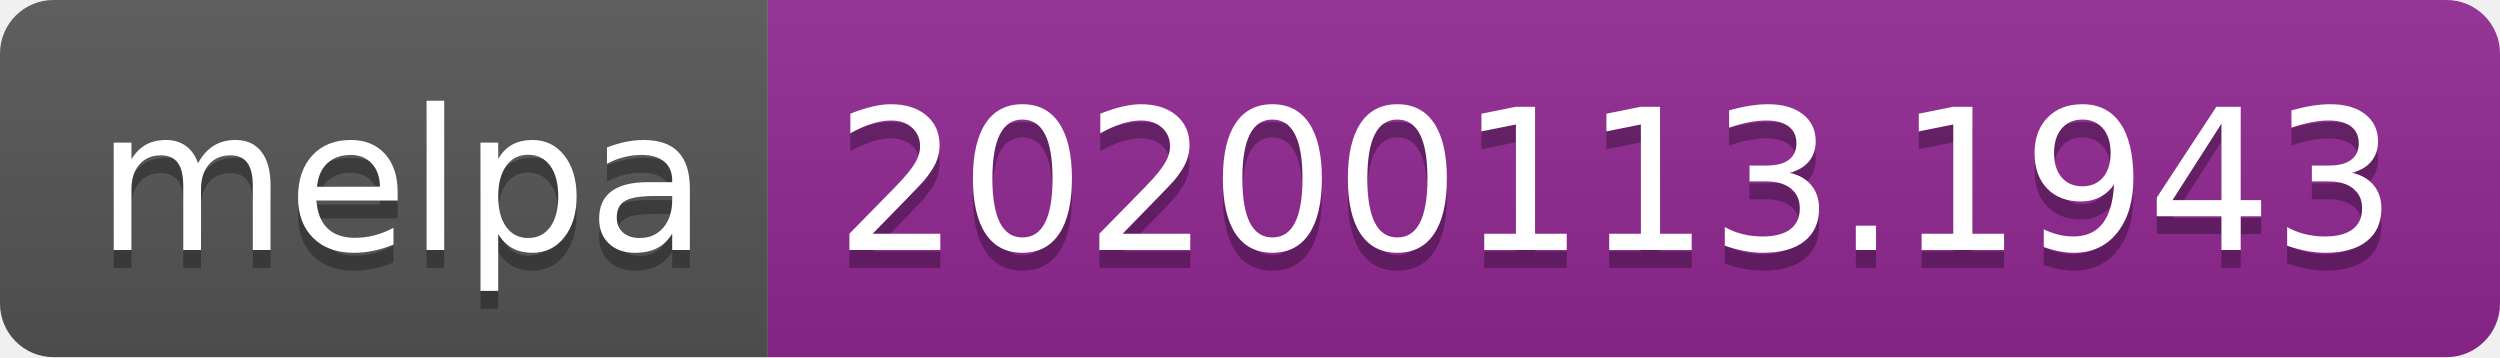
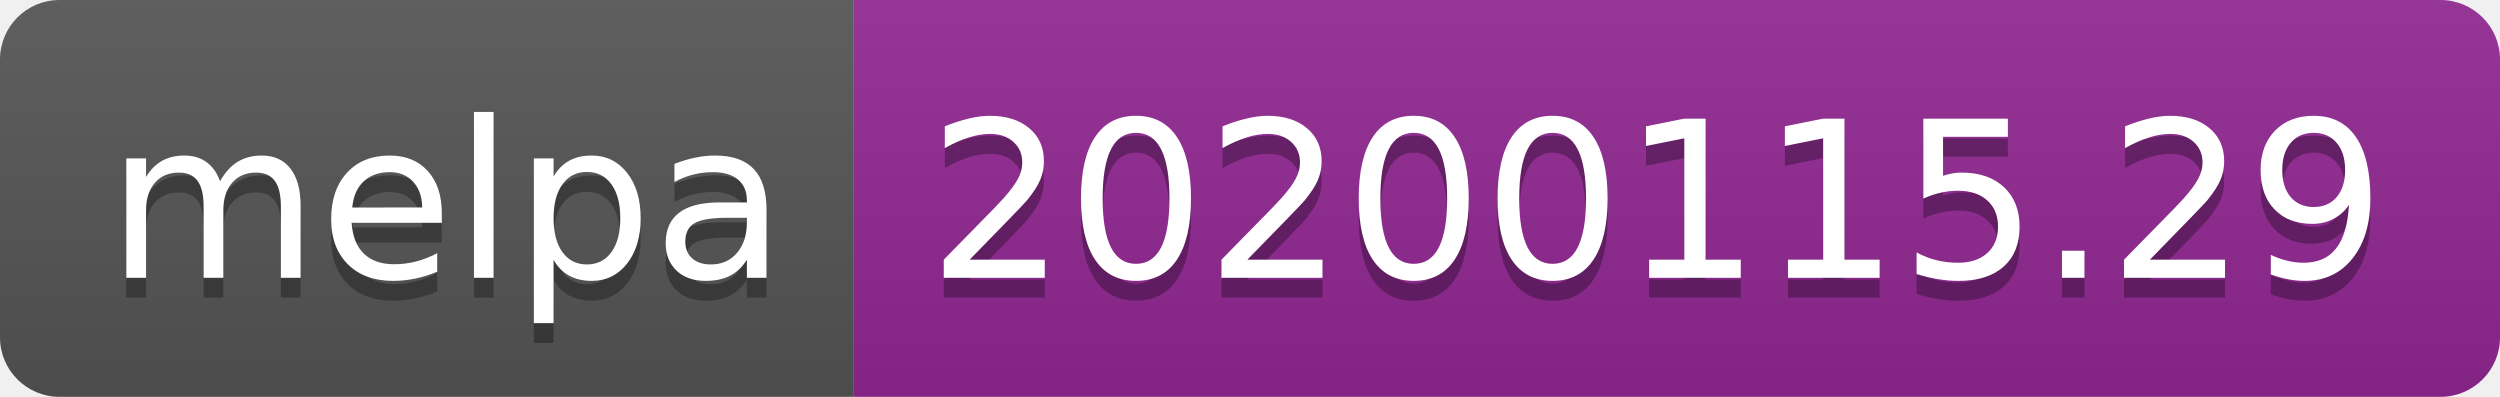
- <svg xmlns="http://www.w3.org/2000/svg" width="140" height="20">
+ <svg xmlns="http://www.w3.org/2000/svg" width="126" height="20">
  <linearGradient id="b" x2="0" y2="100%">
    <stop offset="0" stop-color="#bbb" stop-opacity=".1" />
    <stop offset="1" stop-opacity=".1" />
  </linearGradient>
  <clipPath id="a">
-     <rect width="140" height="20" rx="3" fill="#fff" />
+     <rect width="126" height="20" rx="3" fill="#fff" />
  </clipPath>
  <g clip-path="url(#a)">
    <path fill="#555" d="M0 0h43v20H0z" />
-     <path fill="#922793" d="M43 0h97v20H43z" />
-     <path fill="url(#b)" d="M0 0h140v20H0z" />
+     <path fill="#922793" d="M43 0h83v20H43z" />
+     <path fill="url(#b)" d="M0 0h126v20H0z" />
  </g>
  <g fill="#fff" text-anchor="middle" font-family="DejaVu Sans,Verdana,Geneva,sans-serif" font-size="110">
    <text x="225" y="150" fill="#010101" fill-opacity=".3" transform="scale(.1)" textLength="330">melpa</text>
    <text x="225" y="140" transform="scale(.1)" textLength="330">melpa</text>
-     <text x="905" y="150" fill="#010101" fill-opacity=".3" transform="scale(.1)" textLength="870">20200113.1943</text>
-     <text x="905" y="140" transform="scale(.1)" textLength="870">20200113.1943</text>
+     <text x="835" y="150" fill="#010101" fill-opacity=".3" transform="scale(.1)" textLength="730">20200115.29</text>
+     <text x="835" y="140" transform="scale(.1)" textLength="730">20200115.29</text>
  </g>
</svg>
